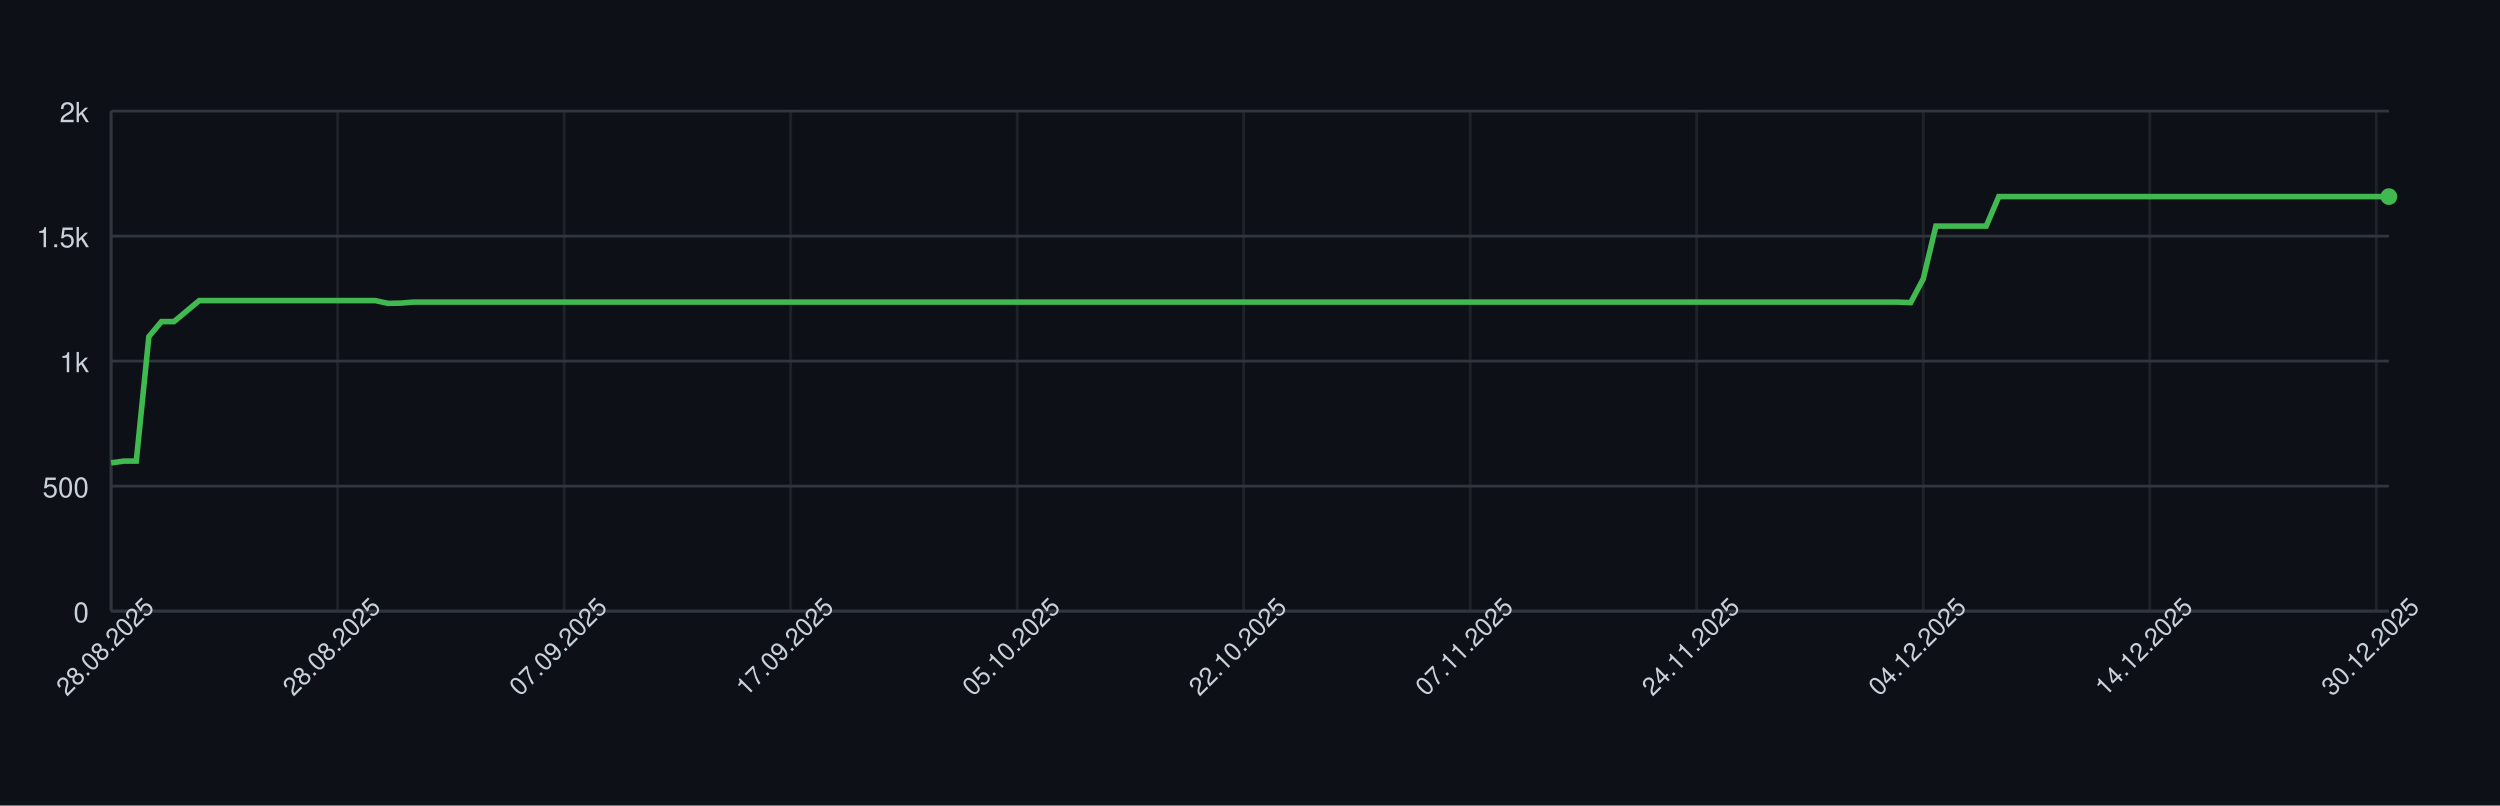
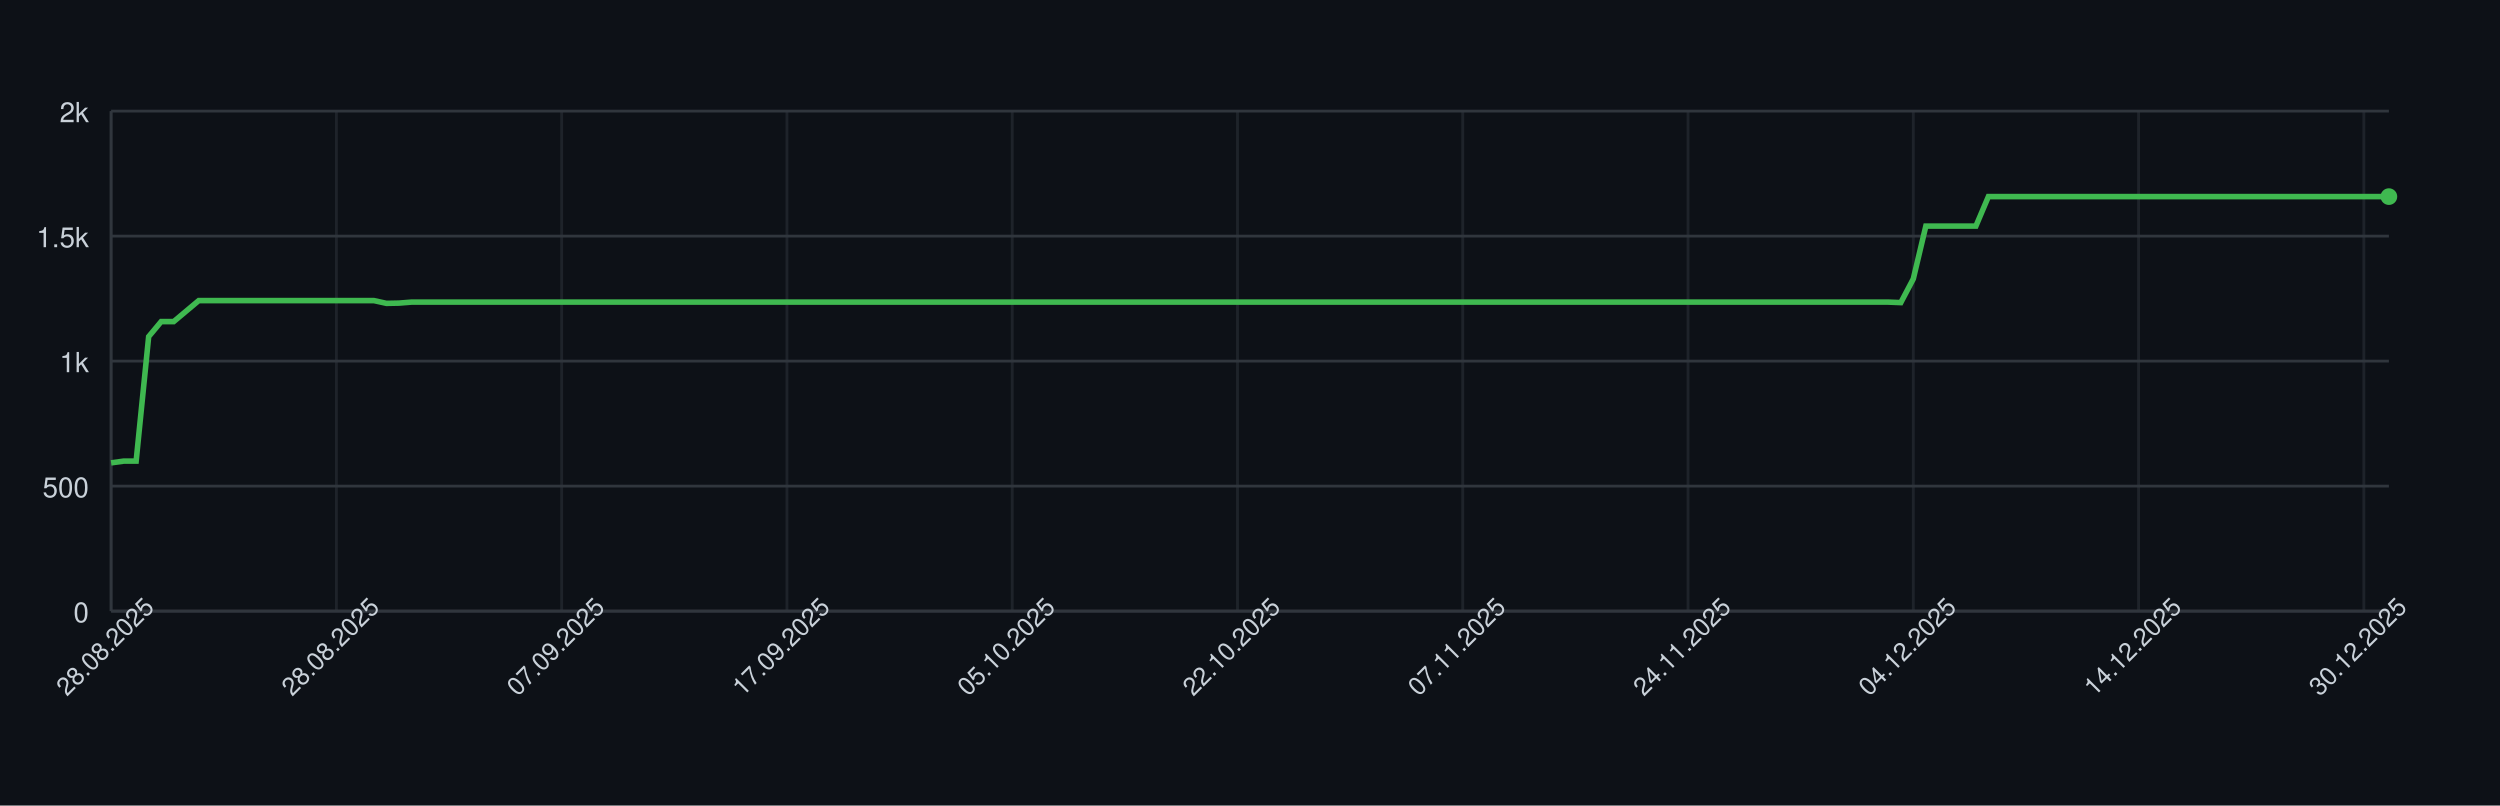
<svg xmlns="http://www.w3.org/2000/svg" width="900" height="290" style="font-family: -apple-system, BlinkMacSystemFont, 'Segoe UI', Helvetica, Arial, sans-serif;">
  <rect width="100%" height="100%" fill="#0d1117" />
  <g>
    <line x1="40" y1="220.00" x2="860" y2="220.00" stroke="#30363d" />
    <text x="32" y="224.00" font-size="10" fill="#c9d1d9" text-anchor="end">0</text>
    <line x1="40" y1="175.00" x2="860" y2="175.00" stroke="#30363d" />
    <text x="32" y="179.00" font-size="10" fill="#c9d1d9" text-anchor="end">500</text>
    <line x1="40" y1="130.00" x2="860" y2="130.00" stroke="#30363d" />
    <text x="32" y="134.00" font-size="10" fill="#c9d1d9" text-anchor="end">1k</text>
    <line x1="40" y1="85.00" x2="860" y2="85.00" stroke="#30363d" />
    <text x="32" y="89.00" font-size="10" fill="#c9d1d9" text-anchor="end">1.5k</text>
    <line x1="40" y1="40.00" x2="860" y2="40.00" stroke="#30363d" />
    <text x="32" y="44.00" font-size="10" fill="#c9d1d9" text-anchor="end">2k</text>
    <line x1="40.00" y1="40" x2="40.00" y2="220" stroke="#30363d" opacity="0.5" />
-     <line x1="121.55" y1="40" x2="121.55" y2="220" stroke="#30363d" opacity="0.5" />
-     <line x1="203.09" y1="40" x2="203.09" y2="220" stroke="#30363d" opacity="0.5" />
-     <line x1="284.64" y1="40" x2="284.64" y2="220" stroke="#30363d" opacity="0.5" />
-     <line x1="366.19" y1="40" x2="366.19" y2="220" stroke="#30363d" opacity="0.5" />
-     <line x1="447.73" y1="40" x2="447.73" y2="220" stroke="#30363d" opacity="0.5" />
-     <line x1="529.28" y1="40" x2="529.28" y2="220" stroke="#30363d" opacity="0.5" />
-     <line x1="610.83" y1="40" x2="610.83" y2="220" stroke="#30363d" opacity="0.5" />
-     <line x1="692.38" y1="40" x2="692.38" y2="220" stroke="#30363d" opacity="0.5" />
-     <line x1="773.92" y1="40" x2="773.92" y2="220" stroke="#30363d" opacity="0.5" />
-     <line x1="855.47" y1="40" x2="855.47" y2="220" stroke="#30363d" opacity="0.5" />
+     <line x1="121.10" y1="40" x2="121.10" y2="220" stroke="#30363d" opacity="0.5" />
+     <line x1="202.20" y1="40" x2="202.20" y2="220" stroke="#30363d" opacity="0.5" />
+     <line x1="283.30" y1="40" x2="283.30" y2="220" stroke="#30363d" opacity="0.5" />
+     <line x1="364.40" y1="40" x2="364.40" y2="220" stroke="#30363d" opacity="0.5" />
+     <line x1="445.49" y1="40" x2="445.49" y2="220" stroke="#30363d" opacity="0.5" />
+     <line x1="526.59" y1="40" x2="526.59" y2="220" stroke="#30363d" opacity="0.5" />
+     <line x1="607.69" y1="40" x2="607.69" y2="220" stroke="#30363d" opacity="0.5" />
+     <line x1="688.79" y1="40" x2="688.79" y2="220" stroke="#30363d" opacity="0.5" />
+     <line x1="769.89" y1="40" x2="769.89" y2="220" stroke="#30363d" opacity="0.5" />
+     <line x1="850.99" y1="40" x2="850.99" y2="220" stroke="#30363d" opacity="0.5" />
    <line x1="40" y1="220" x2="860" y2="220" stroke="#30363d" />
    <line x1="40" y1="40" x2="40" y2="220" stroke="#30363d" />
-     <path d="M 40.00 166.63 L 44.53 166.00 L 49.06 166.00 L 53.59 121.18 L 58.12 115.78 L 62.65 115.78 L 67.18 112.00 L 71.71 108.22 L 76.24 108.22 L 80.77 108.22 L 85.30 108.22 L 89.83 108.22 L 94.36 108.22 L 98.90 108.22 L 103.43 108.22 L 107.96 108.22 L 112.49 108.22 L 117.02 108.22 L 121.55 108.22 L 126.08 108.22 L 130.61 108.22 L 135.14 108.22 L 139.67 109.21 L 144.20 109.12 L 148.73 108.76 L 153.26 108.76 L 157.79 108.76 L 162.32 108.76 L 166.85 108.76 L 171.38 108.76 L 175.91 108.76 L 180.44 108.76 L 184.97 108.76 L 189.50 108.76 L 194.03 108.76 L 198.56 108.76 L 203.09 108.76 L 207.62 108.76 L 212.15 108.76 L 216.69 108.76 L 221.22 108.76 L 225.75 108.76 L 230.28 108.76 L 234.81 108.76 L 239.34 108.76 L 243.87 108.76 L 248.40 108.76 L 252.93 108.76 L 257.46 108.76 L 261.99 108.76 L 266.52 108.76 L 271.05 108.76 L 275.58 108.76 L 280.11 108.76 L 284.64 108.76 L 289.17 108.76 L 293.70 108.76 L 298.23 108.76 L 302.76 108.76 L 307.29 108.76 L 311.82 108.76 L 316.35 108.76 L 320.88 108.76 L 325.41 108.76 L 329.94 108.76 L 334.48 108.76 L 339.01 108.76 L 343.54 108.76 L 348.07 108.76 L 352.60 108.76 L 357.13 108.76 L 361.66 108.76 L 366.19 108.76 L 370.72 108.76 L 375.25 108.76 L 379.78 108.76 L 384.31 108.76 L 388.84 108.76 L 393.37 108.76 L 397.90 108.76 L 402.43 108.76 L 406.96 108.76 L 411.49 108.76 L 416.02 108.76 L 420.55 108.76 L 425.08 108.76 L 429.61 108.76 L 434.14 108.76 L 438.67 108.76 L 443.20 108.76 L 447.73 108.76 L 452.27 108.76 L 456.80 108.76 L 461.33 108.76 L 465.86 108.76 L 470.39 108.76 L 474.92 108.76 L 479.45 108.76 L 483.98 108.76 L 488.51 108.76 L 493.04 108.76 L 497.57 108.76 L 502.10 108.76 L 506.63 108.76 L 511.16 108.76 L 515.69 108.76 L 520.22 108.76 L 524.75 108.76 L 529.28 108.76 L 533.81 108.76 L 538.34 108.76 L 542.87 108.76 L 547.40 108.76 L 551.93 108.76 L 556.46 108.76 L 560.99 108.76 L 565.52 108.76 L 570.06 108.76 L 574.59 108.76 L 579.12 108.76 L 583.65 108.76 L 588.18 108.76 L 592.71 108.76 L 597.24 108.76 L 601.77 108.76 L 606.30 108.76 L 610.83 108.76 L 615.36 108.76 L 619.89 108.76 L 624.42 108.76 L 628.95 108.76 L 633.48 108.76 L 638.01 108.76 L 642.54 108.76 L 647.07 108.76 L 651.60 108.76 L 656.13 108.76 L 660.66 108.76 L 665.19 108.76 L 669.72 108.76 L 674.25 108.76 L 678.78 108.76 L 683.31 108.76 L 687.85 108.94 L 692.38 100.39 L 696.91 81.40 L 701.44 81.40 L 705.97 81.40 L 710.50 81.40 L 715.03 81.40 L 719.56 70.78 L 724.09 70.78 L 728.62 70.78 L 733.15 70.78 L 737.68 70.78 L 742.21 70.78 L 746.74 70.78 L 751.27 70.78 L 755.80 70.78 L 760.33 70.78 L 764.86 70.78 L 769.39 70.78 L 773.92 70.78 L 778.45 70.78 L 782.98 70.78 L 787.51 70.78 L 792.04 70.78 L 796.57 70.78 L 801.10 70.78 L 805.64 70.78 L 810.17 70.78 L 814.70 70.78 L 819.23 70.78 L 823.76 70.78 L 828.29 70.78 L 832.82 70.78 L 837.35 70.78 L 841.88 70.78 L 846.41 70.78 L 850.94 70.78 L 855.47 70.78 L 860.00 70.78" fill="none" stroke="#3fb950" stroke-width="2" />
+     <path d="M 40.00 166.63 L 44.51 166.00 L 49.01 166.00 L 53.52 121.18 L 58.02 115.78 L 62.53 115.78 L 67.03 112.00 L 71.54 108.22 L 76.04 108.22 L 80.55 108.22 L 85.05 108.22 L 89.56 108.22 L 94.07 108.22 L 98.57 108.22 L 103.08 108.22 L 107.58 108.22 L 112.09 108.22 L 116.59 108.22 L 121.10 108.22 L 125.60 108.22 L 130.11 108.22 L 134.62 108.22 L 139.12 109.21 L 143.63 109.12 L 148.13 108.76 L 152.64 108.76 L 157.14 108.76 L 161.65 108.76 L 166.15 108.76 L 170.66 108.76 L 175.16 108.76 L 179.67 108.76 L 184.18 108.76 L 188.68 108.76 L 193.19 108.76 L 197.69 108.76 L 202.20 108.76 L 206.70 108.76 L 211.21 108.76 L 215.71 108.76 L 220.22 108.76 L 224.73 108.76 L 229.23 108.76 L 233.74 108.76 L 238.24 108.76 L 242.75 108.76 L 247.25 108.76 L 251.76 108.76 L 256.26 108.76 L 260.77 108.76 L 265.27 108.76 L 269.78 108.76 L 274.29 108.76 L 278.79 108.76 L 283.30 108.76 L 287.80 108.76 L 292.31 108.76 L 296.81 108.76 L 301.32 108.76 L 305.82 108.76 L 310.33 108.76 L 314.84 108.76 L 319.34 108.76 L 323.85 108.76 L 328.35 108.76 L 332.86 108.76 L 337.36 108.76 L 341.87 108.76 L 346.37 108.76 L 350.88 108.76 L 355.38 108.76 L 359.89 108.76 L 364.40 108.76 L 368.90 108.76 L 373.41 108.76 L 377.91 108.76 L 382.42 108.76 L 386.92 108.76 L 391.43 108.76 L 395.93 108.76 L 400.44 108.76 L 404.95 108.76 L 409.45 108.76 L 413.96 108.76 L 418.46 108.76 L 422.97 108.76 L 427.47 108.76 L 431.98 108.76 L 436.48 108.76 L 440.99 108.76 L 445.49 108.76 L 450.00 108.76 L 454.51 108.76 L 459.01 108.76 L 463.52 108.76 L 468.02 108.76 L 472.53 108.76 L 477.03 108.76 L 481.54 108.76 L 486.04 108.76 L 490.55 108.76 L 495.05 108.76 L 499.56 108.76 L 504.07 108.76 L 508.57 108.76 L 513.08 108.76 L 517.58 108.76 L 522.09 108.76 L 526.59 108.76 L 531.10 108.76 L 535.60 108.76 L 540.11 108.76 L 544.62 108.76 L 549.12 108.76 L 553.63 108.76 L 558.13 108.76 L 562.64 108.76 L 567.14 108.76 L 571.65 108.76 L 576.15 108.76 L 580.66 108.76 L 585.16 108.76 L 589.67 108.76 L 594.18 108.76 L 598.68 108.76 L 603.19 108.76 L 607.69 108.76 L 612.20 108.76 L 616.70 108.76 L 621.21 108.76 L 625.71 108.76 L 630.22 108.76 L 634.73 108.76 L 639.23 108.76 L 643.74 108.76 L 648.24 108.76 L 652.75 108.76 L 657.25 108.76 L 661.76 108.76 L 666.26 108.76 L 670.77 108.76 L 675.27 108.76 L 679.78 108.76 L 684.29 108.94 L 688.79 100.39 L 693.30 81.40 L 697.80 81.40 L 702.31 81.40 L 706.81 81.40 L 711.32 81.40 L 715.82 70.78 L 720.33 70.78 L 724.84 70.78 L 729.34 70.78 L 733.85 70.78 L 738.35 70.78 L 742.86 70.78 L 747.36 70.78 L 751.87 70.78 L 756.37 70.78 L 760.88 70.78 L 765.38 70.78 L 769.89 70.78 L 774.40 70.78 L 778.90 70.78 L 783.41 70.78 L 787.91 70.78 L 792.42 70.78 L 796.92 70.78 L 801.43 70.78 L 805.93 70.78 L 810.44 70.78 L 814.95 70.78 L 819.45 70.78 L 823.96 70.78 L 828.46 70.78 L 832.97 70.78 L 837.47 70.78 L 841.98 70.78 L 846.48 70.78 L 850.99 70.78 L 855.49 70.78 L 860.00 70.78" fill="none" stroke="#3fb950" stroke-width="2" />
    <circle cx="860.00" cy="70.78" r="3" fill="#3fb950" />
    <text x="40.00" y="235.00" font-size="9" fill="#c9d1d9" text-anchor="middle" transform="rotate(-45 40.00 235.00)">28.08.2025</text>
-     <text x="121.55" y="235.00" font-size="9" fill="#c9d1d9" text-anchor="middle" transform="rotate(-45 121.55 235.00)">28.08.2025</text>
-     <text x="203.09" y="235.00" font-size="9" fill="#c9d1d9" text-anchor="middle" transform="rotate(-45 203.09 235.00)">07.09.2025</text>
-     <text x="284.64" y="235.00" font-size="9" fill="#c9d1d9" text-anchor="middle" transform="rotate(-45 284.64 235.00)">17.09.2025</text>
-     <text x="366.19" y="235.00" font-size="9" fill="#c9d1d9" text-anchor="middle" transform="rotate(-45 366.19 235.00)">05.10.2025</text>
-     <text x="447.73" y="235.00" font-size="9" fill="#c9d1d9" text-anchor="middle" transform="rotate(-45 447.73 235.00)">22.10.2025</text>
-     <text x="529.28" y="235.00" font-size="9" fill="#c9d1d9" text-anchor="middle" transform="rotate(-45 529.28 235.00)">07.11.2025</text>
-     <text x="610.83" y="235.00" font-size="9" fill="#c9d1d9" text-anchor="middle" transform="rotate(-45 610.83 235.00)">24.11.2025</text>
-     <text x="692.38" y="235.00" font-size="9" fill="#c9d1d9" text-anchor="middle" transform="rotate(-45 692.38 235.00)">04.12.2025</text>
-     <text x="773.92" y="235.00" font-size="9" fill="#c9d1d9" text-anchor="middle" transform="rotate(-45 773.92 235.00)">14.12.2025</text>
-     <text x="855.47" y="235.00" font-size="9" fill="#c9d1d9" text-anchor="middle" transform="rotate(-45 855.47 235.00)">30.12.2025</text>
+     <text x="121.10" y="235.00" font-size="9" fill="#c9d1d9" text-anchor="middle" transform="rotate(-45 121.10 235.00)">28.08.2025</text>
+     <text x="202.20" y="235.00" font-size="9" fill="#c9d1d9" text-anchor="middle" transform="rotate(-45 202.20 235.00)">07.09.2025</text>
+     <text x="283.30" y="235.00" font-size="9" fill="#c9d1d9" text-anchor="middle" transform="rotate(-45 283.30 235.00)">17.09.2025</text>
+     <text x="364.40" y="235.00" font-size="9" fill="#c9d1d9" text-anchor="middle" transform="rotate(-45 364.40 235.00)">05.10.2025</text>
+     <text x="445.49" y="235.00" font-size="9" fill="#c9d1d9" text-anchor="middle" transform="rotate(-45 445.49 235.00)">22.10.2025</text>
+     <text x="526.59" y="235.00" font-size="9" fill="#c9d1d9" text-anchor="middle" transform="rotate(-45 526.59 235.00)">07.11.2025</text>
+     <text x="607.69" y="235.00" font-size="9" fill="#c9d1d9" text-anchor="middle" transform="rotate(-45 607.69 235.00)">24.11.2025</text>
+     <text x="688.79" y="235.00" font-size="9" fill="#c9d1d9" text-anchor="middle" transform="rotate(-45 688.79 235.00)">04.12.2025</text>
+     <text x="769.89" y="235.00" font-size="9" fill="#c9d1d9" text-anchor="middle" transform="rotate(-45 769.89 235.00)">14.12.2025</text>
+     <text x="850.99" y="235.00" font-size="9" fill="#c9d1d9" text-anchor="middle" transform="rotate(-45 850.99 235.00)">30.12.2025</text>
  </g>
</svg>
